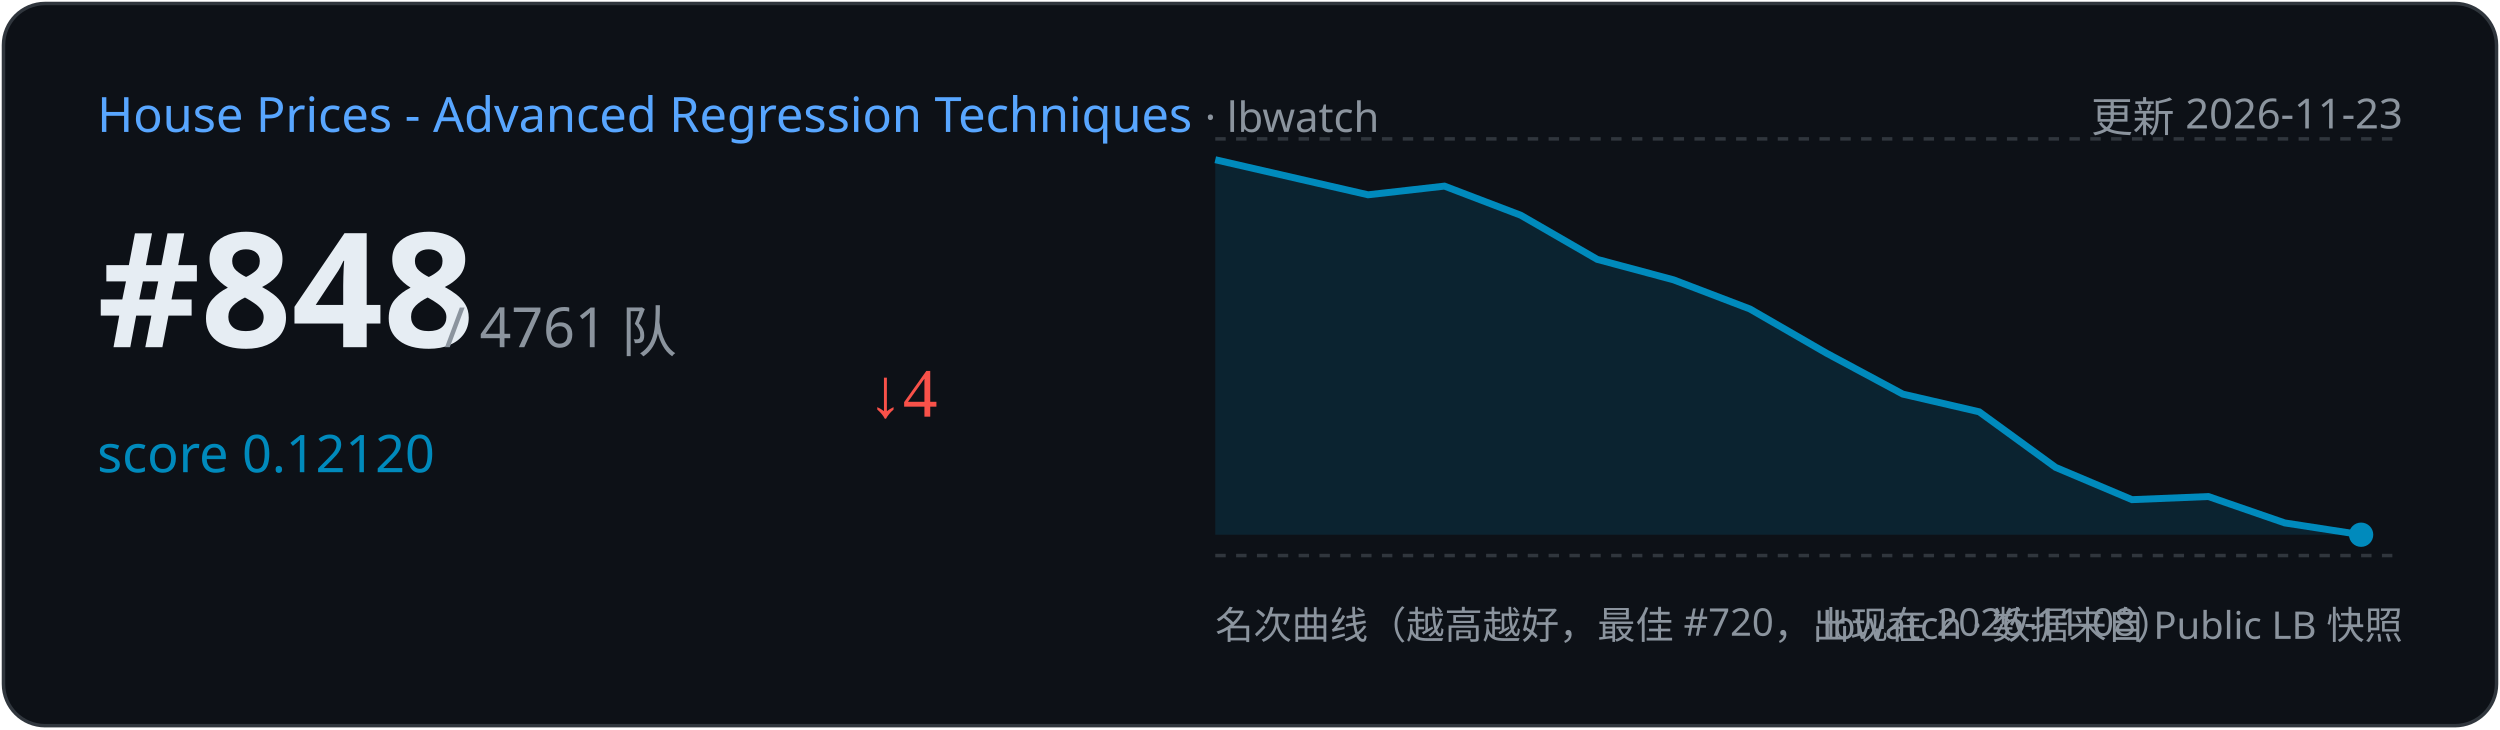
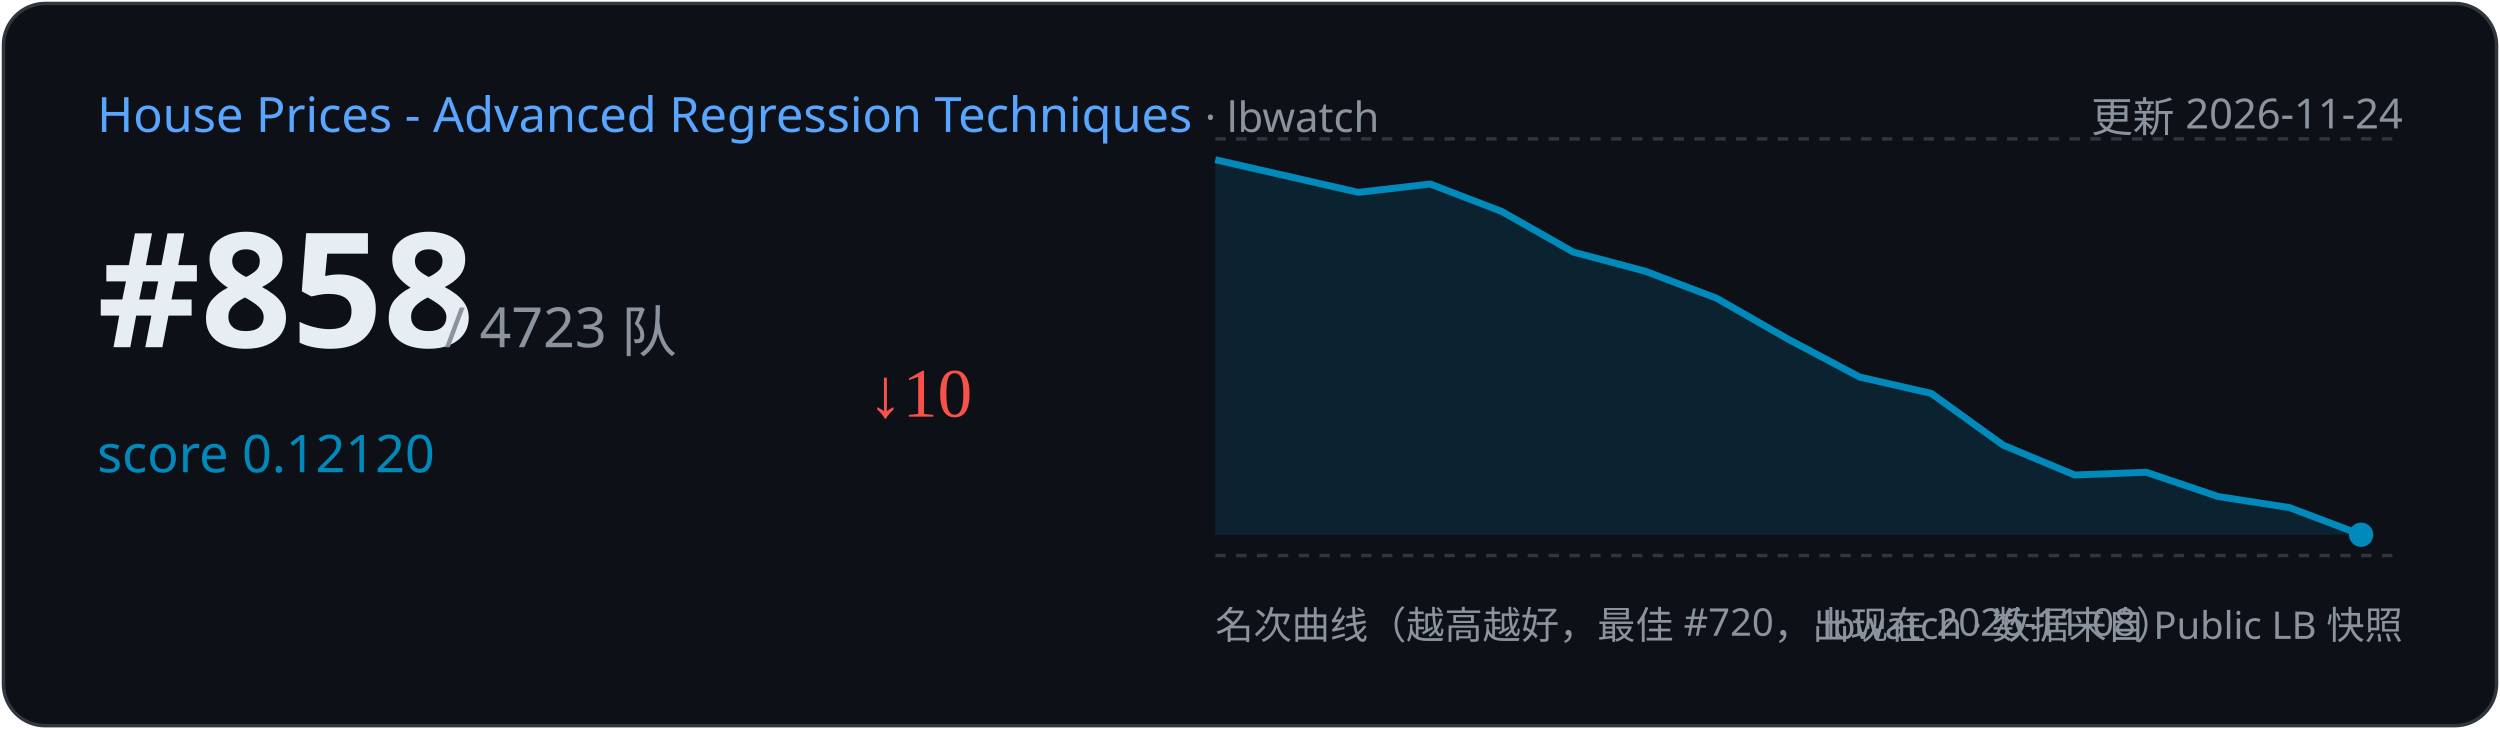
<svg xmlns="http://www.w3.org/2000/svg" width="720" height="210" viewBox="0 0 720 210">
  <rect x="1" y="1" width="718" height="208" rx="12" fill="#0d1117" stroke="#30363d" />
  <text x="28" y="38" font-family="Segoe UI,sans-serif" font-size="14" fill="#58a6ff">House Prices - Advanced Regression Techniques
    <tspan fill="#8b949e" font-size="12"> · lbwatch</tspan>
  </text>
-   <text x="692" y="38" text-anchor="end" font-family="Segoe UI,sans-serif" font-size="12" fill="#8b949e">更新 2026-11-23</text>
-   <text x="28" y="100" font-family="Segoe UI,sans-serif" font-size="46" font-weight="700" fill="#e6edf3">#848</text>
-   <text x="128" y="100" font-family="Segoe UI,sans-serif" font-size="16" fill="#8b949e">/ 4761 队</text>
+   <text x="692" y="38" text-anchor="end" font-family="Segoe UI,sans-serif" font-size="12" fill="#8b949e">更新 2026-11-24</text>
+   <text x="28" y="100" font-family="Segoe UI,sans-serif" font-size="46" font-weight="700" fill="#e6edf3">#858</text>
+   <text x="128" y="100" font-family="Segoe UI,sans-serif" font-size="16" fill="#8b949e">/ 4723 队</text>
  <text x="28" y="136" font-family="Segoe UI,sans-serif" font-size="15" fill="#008ABC">score 0.12120</text>
-   <text x="250" y="120" font-size="20" fill="#f85149">↓4</text>
+   <text x="250" y="120" font-size="20" fill="#f85149">↓10</text>
  <line x1="350" y1="40" x2="692" y2="40" stroke="#30363d" stroke-dasharray="3 3" />
  <line x1="350" y1="160" x2="692" y2="160" stroke="#30363d" stroke-dasharray="3 3" />
-   <path d="M350.0,46.0 L394.0,56.1 L416.0,53.6 L438.0,62.0 L460.0,74.7 L482.0,80.6 L504.0,89.0 L526.0,101.7 L548.0,113.5 L570.0,118.6 L592.0,134.6 L614.0,143.9 L636.0,143.0 L658.0,150.6 L680.0,154.0 L680.0,154.0 L350.0,154 Z" fill="#008ABC" opacity="0.15" />
-   <polyline points="350.0,46.0 394.0,56.1 416.0,53.6 438.0,62.0 460.0,74.7 482.0,80.6 504.0,89.0 526.0,101.7 548.0,113.5 570.0,118.6 592.0,134.6 614.0,143.9 636.0,143.0 658.0,150.6 680.0,154.0" fill="none" stroke="#008ABC" stroke-width="2" />
+   <path d="M350.0,46.0 L391.2,55.4 L411.9,53.0 L432.5,60.9 L453.1,72.6 L473.8,78.1 L494.4,85.9 L515.0,97.7 L535.6,108.6 L556.2,113.3 L576.9,128.2 L597.5,136.8 L618.1,136.0 L638.8,143.0 L659.4,146.2 L680.0,154.0 L680.0,154.0 L350.0,154 Z" fill="#008ABC" opacity="0.15" />
+   <polyline points="350.0,46.0 391.2,55.4 411.9,53.0 432.5,60.9 453.1,72.6 473.8,78.1 494.4,85.9 515.0,97.7 535.6,108.6 556.2,113.3 576.9,128.2 597.5,136.8 618.1,136.0 638.8,143.0 659.4,146.2 680.0,154.0" fill="none" stroke="#008ABC" stroke-width="2" />
  <circle cx="680.0" cy="154.0" r="3.5" fill="#008ABC" />
  <text x="350" y="184" font-family="Segoe UI,sans-serif" font-size="11" fill="#8b949e">名次曲线（越高越好，最佳 #720，出现在 2026-11-08）</text>
  <text x="692" y="184" text-anchor="end" font-family="Segoe UI,sans-serif" font-size="11" fill="#8b949e">lbwatch · 数据来自 Public LB 快照</text>
</svg>
